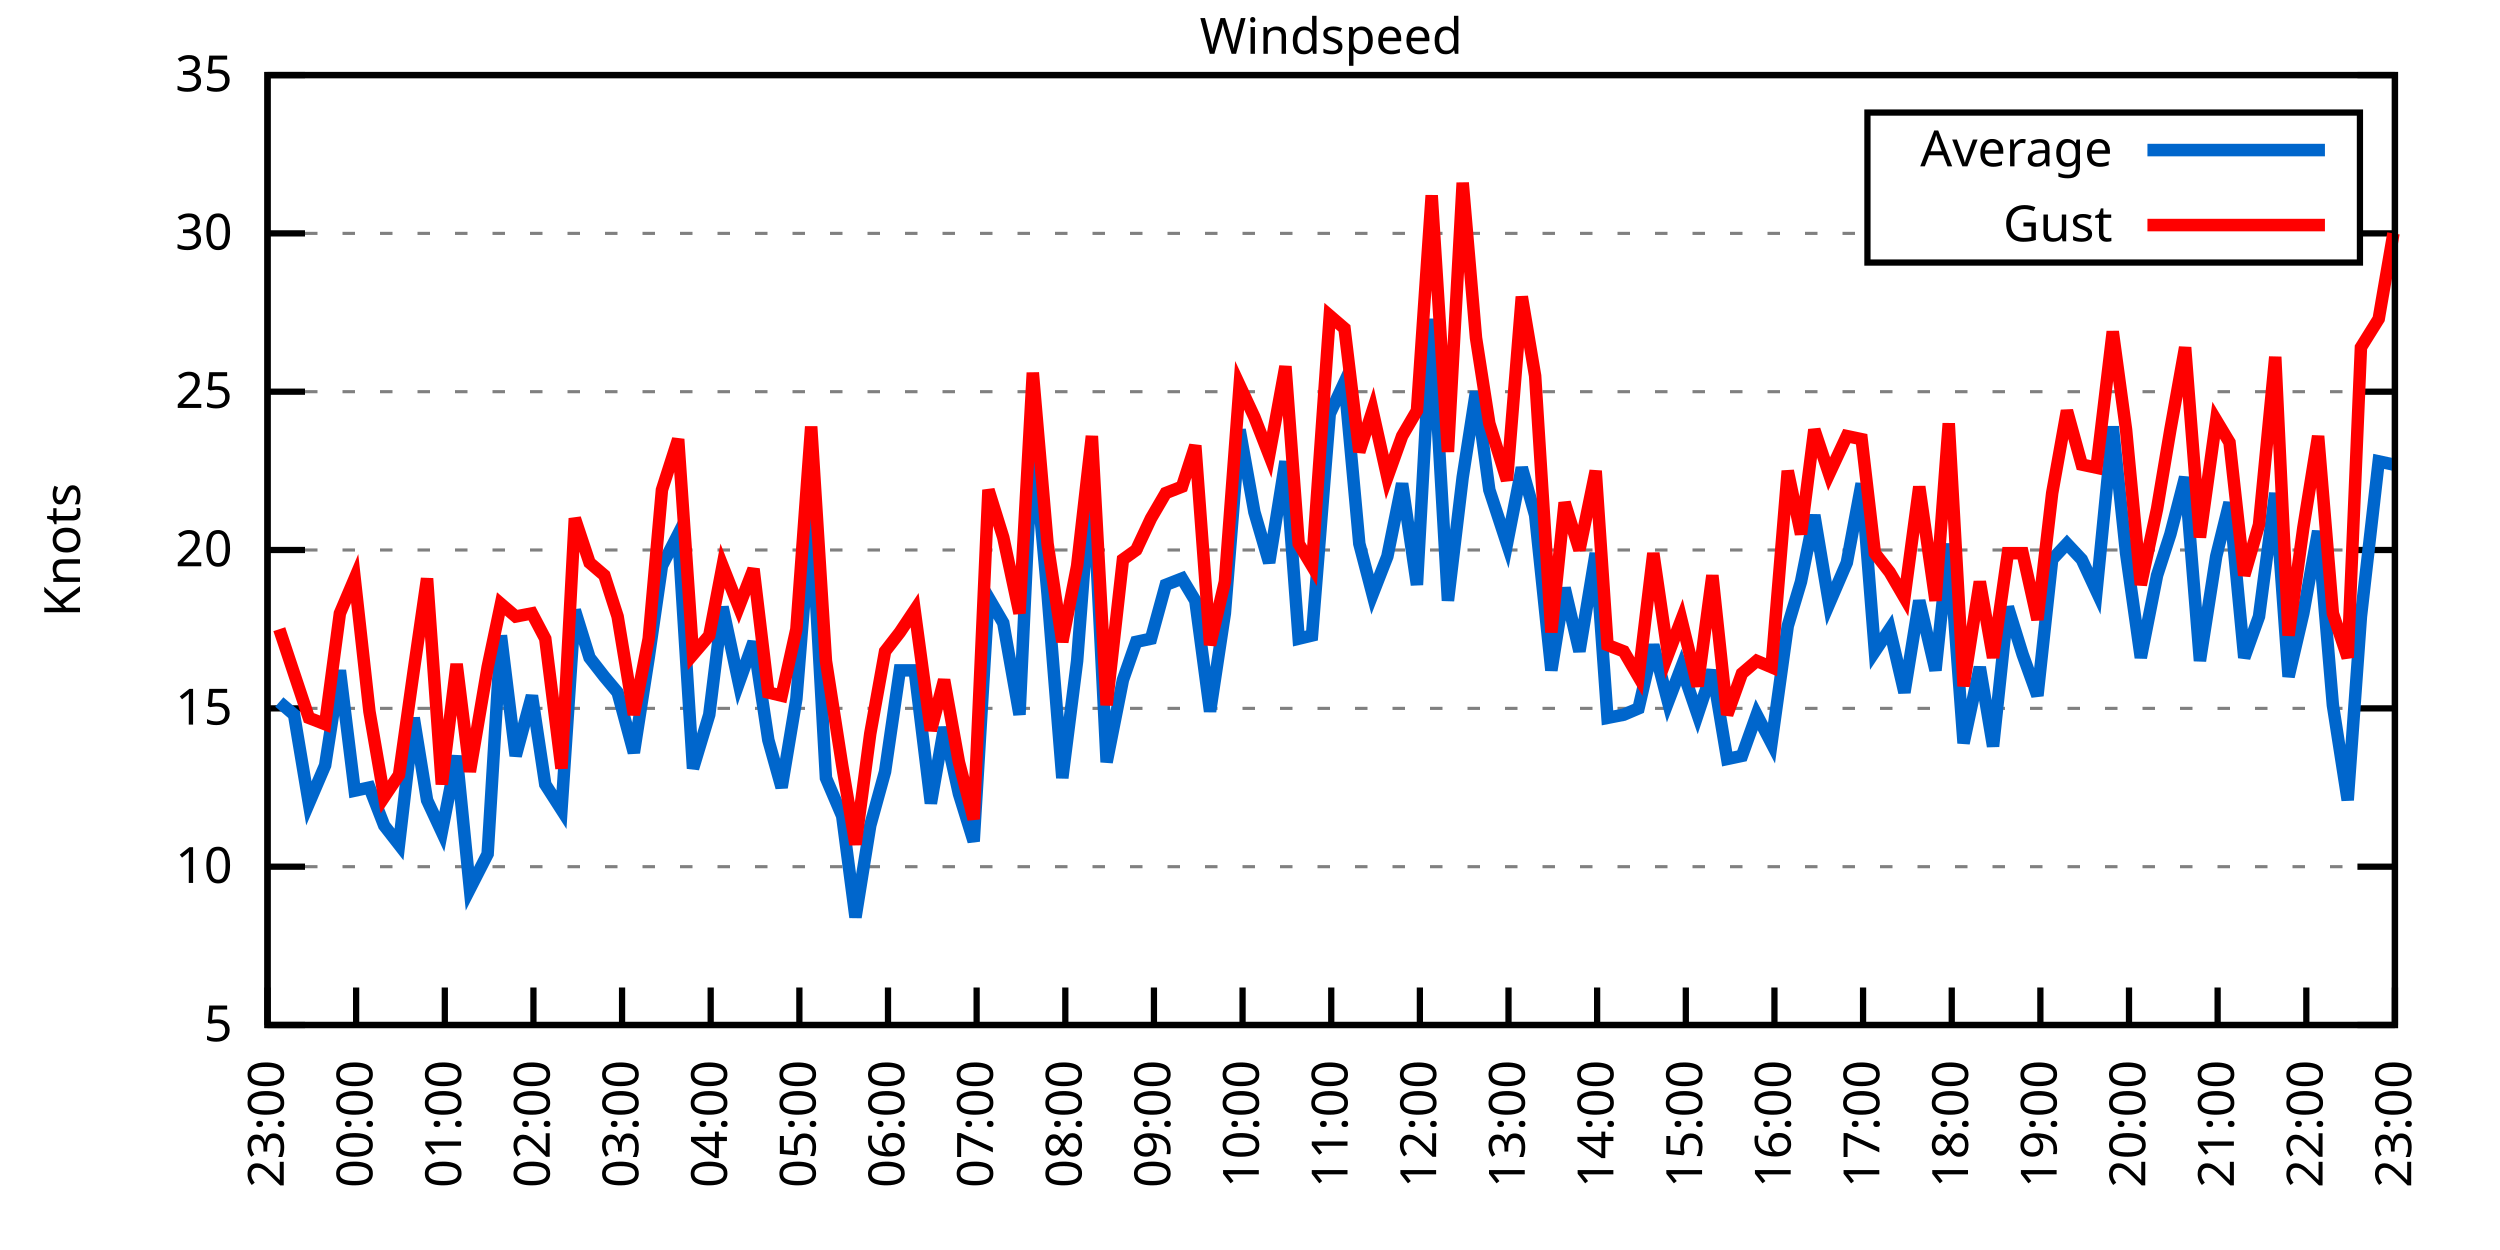
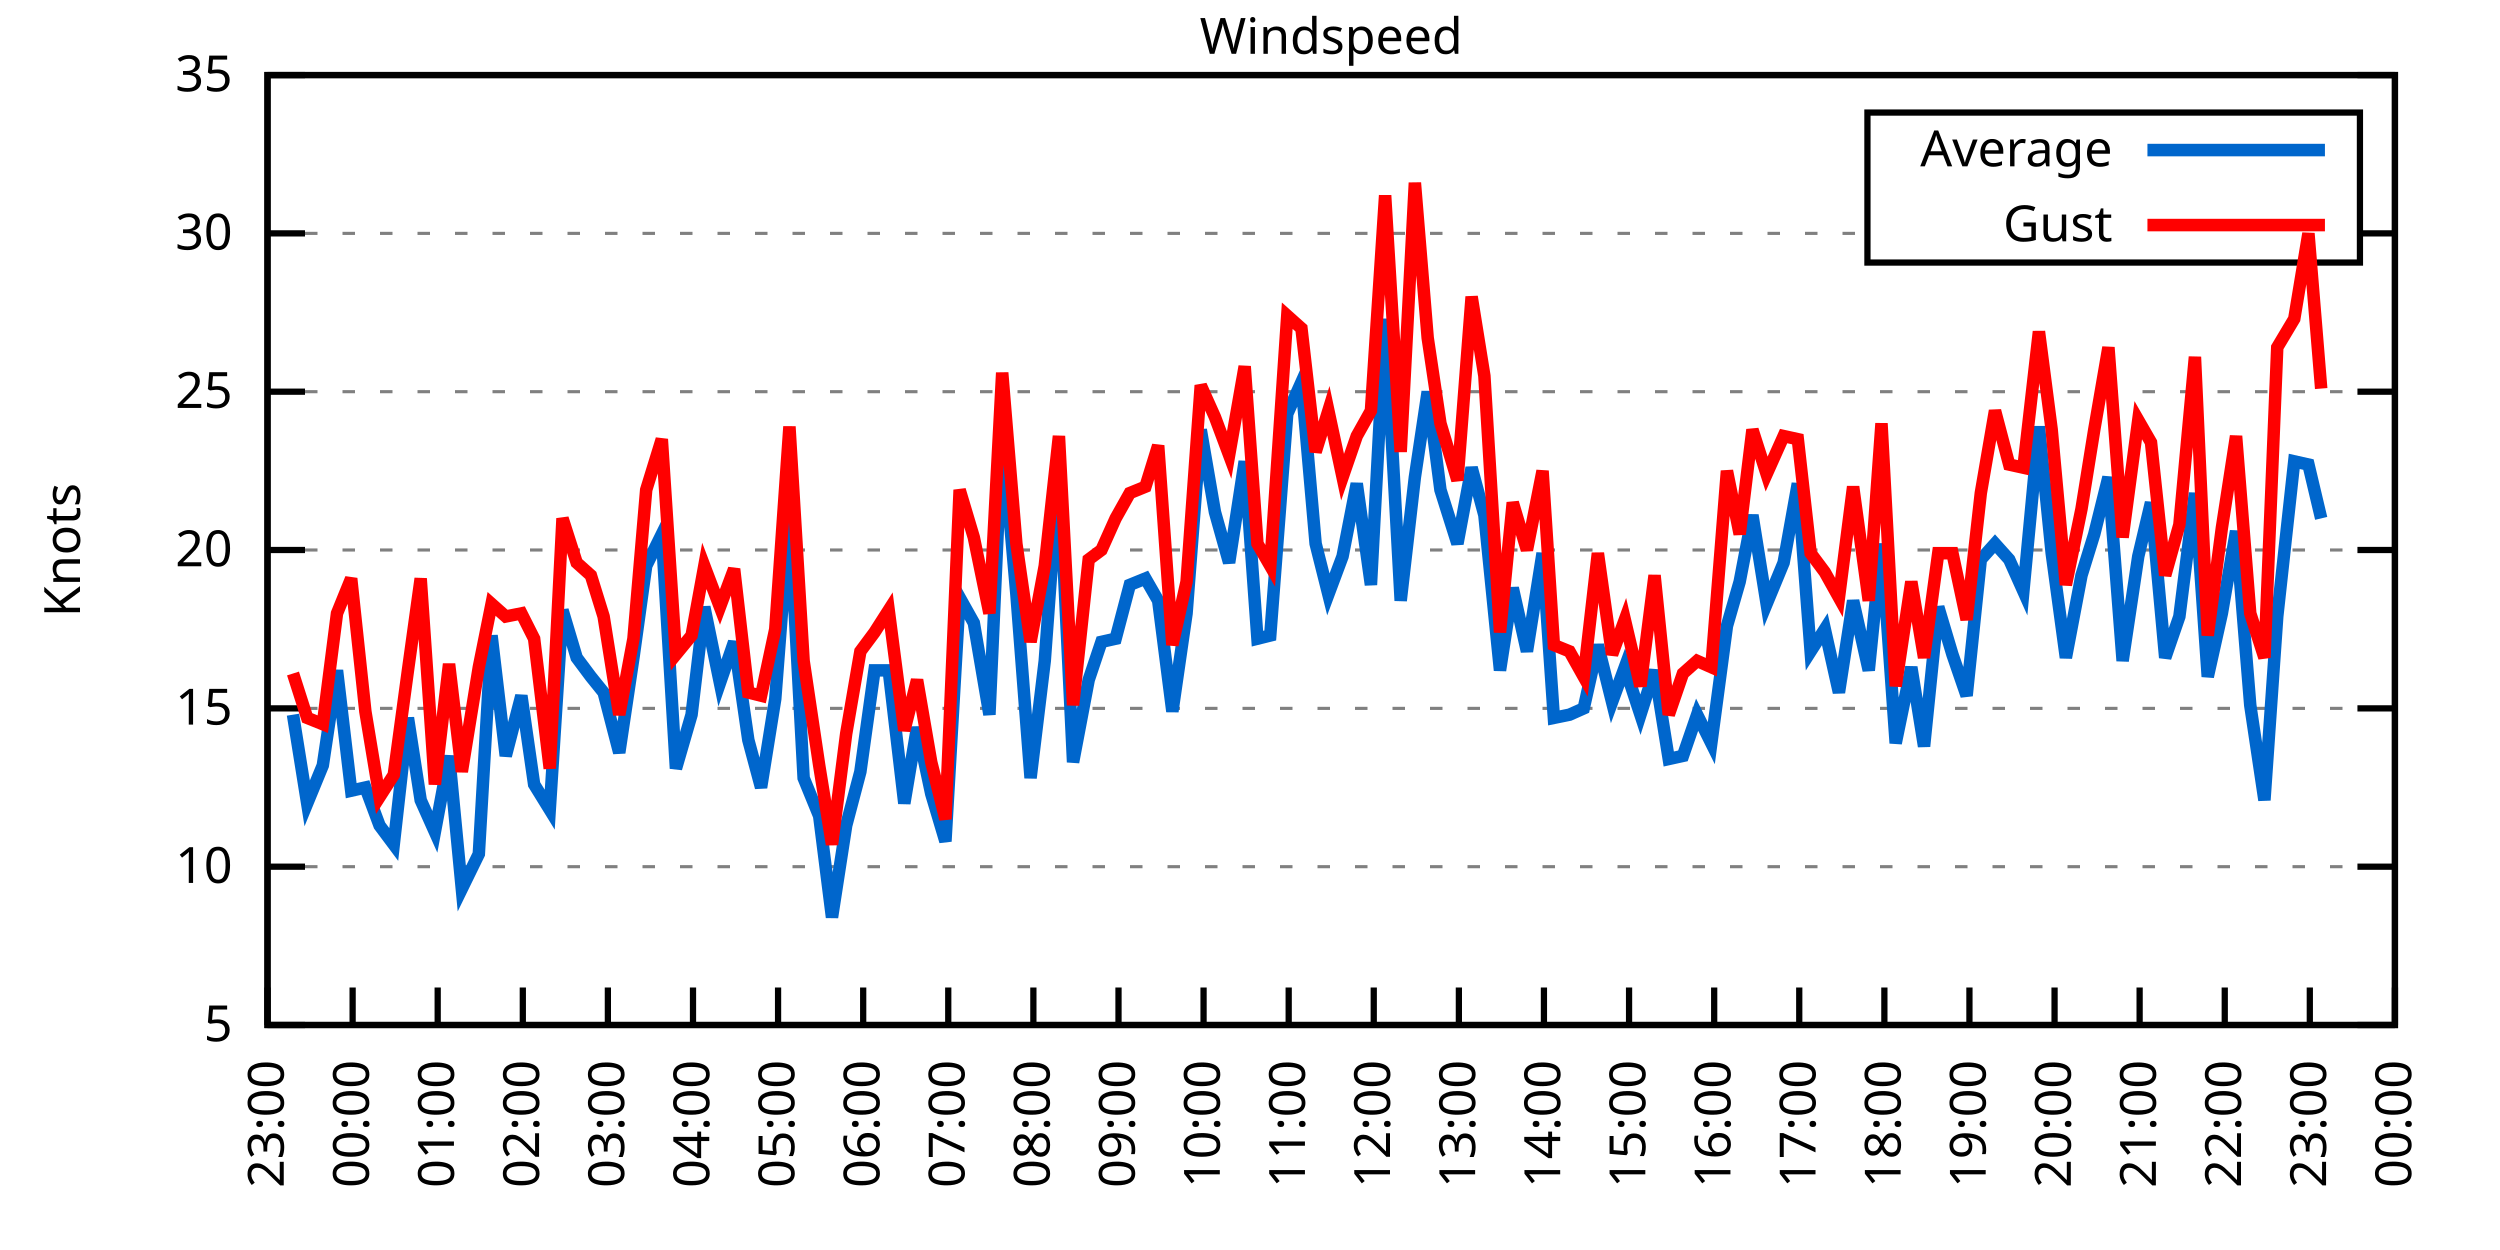
<svg xmlns="http://www.w3.org/2000/svg" xmlns:xlink="http://www.w3.org/1999/xlink" width="400" height="200" viewBox="0 0 400 200">
  <g id="gnuplot_canvas">
    <rect x="0" y="0" width="400" height="200" fill="none" />
    <defs>
      <circle id="gpDot" r="0.5" stroke-width="0.5" stroke="currentColor" />
      <path id="gpPt0" stroke-width="0.333" stroke="currentColor" d="M-1,0 h2 M0,-1 v2" />
      <path id="gpPt1" stroke-width="0.333" stroke="currentColor" d="M-1,-1 L1,1 M1,-1 L-1,1" />
      <path id="gpPt2" stroke-width="0.333" stroke="currentColor" d="M-1,0 L1,0 M0,-1 L0,1 M-1,-1 L1,1 M-1,1 L1,-1" />
      <rect id="gpPt3" stroke-width="0.333" stroke="currentColor" x="-1" y="-1" width="2" height="2" />
      <rect id="gpPt4" stroke-width="0.333" stroke="currentColor" fill="currentColor" x="-1" y="-1" width="2" height="2" />
      <circle id="gpPt5" stroke-width="0.333" stroke="currentColor" cx="0" cy="0" r="1" />
      <use xlink:href="#gpPt5" id="gpPt6" fill="currentColor" stroke="none" />
      <path id="gpPt7" stroke-width="0.333" stroke="currentColor" d="M0,-1.33 L-1.33,0.67 L1.33,0.67 z" />
      <use xlink:href="#gpPt7" id="gpPt8" fill="currentColor" stroke="none" />
      <use xlink:href="#gpPt7" id="gpPt9" stroke="currentColor" transform="rotate(180)" />
      <use xlink:href="#gpPt9" id="gpPt10" fill="currentColor" stroke="none" />
      <use xlink:href="#gpPt3" id="gpPt11" stroke="currentColor" transform="rotate(45)" />
      <use xlink:href="#gpPt11" id="gpPt12" fill="currentColor" stroke="none" />
      <path id="gpPt13" stroke-width="0.333" stroke="currentColor" d="M0,1.330 L1.265,0.411 L0.782,-1.067 L-0.782,-1.076 L-1.265,0.411 z" />
      <use xlink:href="#gpPt13" id="gpPt14" fill="currentColor" stroke="none" />
      <filter id="textbox" filterUnits="objectBoundingBox" x="0" y="0" height="1" width="1">
        <feFlood flood-color="white" flood-opacity="1" result="bgnd" />
        <feComposite in="SourceGraphic" in2="bgnd" operator="atop" />
      </filter>
      <filter id="greybox" filterUnits="objectBoundingBox" x="0" y="0" height="1" width="1">
        <feFlood flood-color="lightgrey" flood-opacity="1" result="grey" />
        <feComposite in="SourceGraphic" in2="grey" operator="atop" />
      </filter>
    </defs>
    <g fill="none" color="white" stroke="currentColor" stroke-width="1.00" stroke-linecap="butt" stroke-linejoin="miter">
</g>
    <g fill="none" color="black" stroke="currentColor" stroke-width="1.00" stroke-linecap="butt" stroke-linejoin="miter">
      <g stroke="none" shape-rendering="crispEdges">
        <polygon fill="rgb(255, 255, 255)" points="42.80,164.00 383.18,164.00 383.18,12.02 42.80,12.02 " />
      </g>
    </g>
    <g fill="none" color="black" stroke="currentColor" stroke-width="1.00" stroke-linecap="butt" stroke-linejoin="miter">
</g>
    <g fill="none" color="black" stroke="black" stroke-width="0.50" stroke-linecap="butt" stroke-linejoin="miter">
</g>
    <g fill="none" color="gray" stroke="currentColor" stroke-width="0.50" stroke-linecap="butt" stroke-linejoin="miter">
      <path stroke="gray" stroke-dasharray="2,4" class="gridline" d="M42.80,164.00 L383.19,164.00  " />
    </g>
    <g fill="none" color="gray" stroke="gray" stroke-width="1.00" stroke-linecap="butt" stroke-linejoin="miter">
</g>
    <g fill="none" color="black" stroke="currentColor" stroke-width="1.00" stroke-linecap="butt" stroke-linejoin="miter">
      <path stroke="black" d="M42.80,164.00 L48.80,164.00 M383.19,164.00 L377.19,164.00  " />
      <g transform="translate(37.20,166.60)" stroke="none" fill="black" font-family="Sans" font-size="8.00" text-anchor="end">
        <text>
          <tspan font-family="Sans"> 5</tspan>
        </text>
      </g>
    </g>
    <g fill="none" color="black" stroke="currentColor" stroke-width="1.00" stroke-linecap="butt" stroke-linejoin="miter">
</g>
    <g fill="none" color="black" stroke="black" stroke-width="0.50" stroke-linecap="butt" stroke-linejoin="miter">
</g>
    <g fill="none" color="gray" stroke="currentColor" stroke-width="0.50" stroke-linecap="butt" stroke-linejoin="miter">
      <path stroke="gray" stroke-dasharray="2,4" class="gridline" d="M42.80,138.67 L383.19,138.67  " />
    </g>
    <g fill="none" color="gray" stroke="gray" stroke-width="1.00" stroke-linecap="butt" stroke-linejoin="miter">
</g>
    <g fill="none" color="black" stroke="currentColor" stroke-width="1.00" stroke-linecap="butt" stroke-linejoin="miter">
      <path stroke="black" d="M42.80,138.67 L48.80,138.67 M383.19,138.67 L377.19,138.67  " />
      <g transform="translate(37.20,141.27)" stroke="none" fill="black" font-family="Sans" font-size="8.00" text-anchor="end">
        <text>
          <tspan font-family="Sans"> 10</tspan>
        </text>
      </g>
    </g>
    <g fill="none" color="black" stroke="currentColor" stroke-width="1.00" stroke-linecap="butt" stroke-linejoin="miter">
</g>
    <g fill="none" color="black" stroke="black" stroke-width="0.50" stroke-linecap="butt" stroke-linejoin="miter">
</g>
    <g fill="none" color="gray" stroke="currentColor" stroke-width="0.50" stroke-linecap="butt" stroke-linejoin="miter">
      <path stroke="gray" stroke-dasharray="2,4" class="gridline" d="M42.80,113.34 L383.19,113.34  " />
    </g>
    <g fill="none" color="gray" stroke="gray" stroke-width="1.00" stroke-linecap="butt" stroke-linejoin="miter">
</g>
    <g fill="none" color="black" stroke="currentColor" stroke-width="1.00" stroke-linecap="butt" stroke-linejoin="miter">
      <path stroke="black" d="M42.80,113.34 L48.80,113.34 M383.19,113.34 L377.19,113.34  " />
      <g transform="translate(37.20,115.94)" stroke="none" fill="black" font-family="Sans" font-size="8.00" text-anchor="end">
        <text>
          <tspan font-family="Sans"> 15</tspan>
        </text>
      </g>
    </g>
    <g fill="none" color="black" stroke="currentColor" stroke-width="1.00" stroke-linecap="butt" stroke-linejoin="miter">
</g>
    <g fill="none" color="black" stroke="black" stroke-width="0.50" stroke-linecap="butt" stroke-linejoin="miter">
</g>
    <g fill="none" color="gray" stroke="currentColor" stroke-width="0.50" stroke-linecap="butt" stroke-linejoin="miter">
      <path stroke="gray" stroke-dasharray="2,4" class="gridline" d="M42.80,88.00 L383.19,88.00  " />
    </g>
    <g fill="none" color="gray" stroke="gray" stroke-width="1.00" stroke-linecap="butt" stroke-linejoin="miter">
</g>
    <g fill="none" color="black" stroke="currentColor" stroke-width="1.00" stroke-linecap="butt" stroke-linejoin="miter">
      <path stroke="black" d="M42.80,88.00 L48.80,88.00 M383.19,88.00 L377.19,88.00  " />
      <g transform="translate(37.20,90.60)" stroke="none" fill="black" font-family="Sans" font-size="8.00" text-anchor="end">
        <text>
          <tspan font-family="Sans"> 20</tspan>
        </text>
      </g>
    </g>
    <g fill="none" color="black" stroke="currentColor" stroke-width="1.00" stroke-linecap="butt" stroke-linejoin="miter">
</g>
    <g fill="none" color="black" stroke="black" stroke-width="0.50" stroke-linecap="butt" stroke-linejoin="miter">
</g>
    <g fill="none" color="gray" stroke="currentColor" stroke-width="0.50" stroke-linecap="butt" stroke-linejoin="miter">
      <path stroke="gray" stroke-dasharray="2,4" class="gridline" d="M42.80,62.67 L383.19,62.67  " />
    </g>
    <g fill="none" color="gray" stroke="gray" stroke-width="1.00" stroke-linecap="butt" stroke-linejoin="miter">
</g>
    <g fill="none" color="black" stroke="currentColor" stroke-width="1.00" stroke-linecap="butt" stroke-linejoin="miter">
      <path stroke="black" d="M42.80,62.67 L48.80,62.67 M383.19,62.67 L377.19,62.67  " />
      <g transform="translate(37.20,65.27)" stroke="none" fill="black" font-family="Sans" font-size="8.00" text-anchor="end">
        <text>
          <tspan font-family="Sans"> 25</tspan>
        </text>
      </g>
    </g>
    <g fill="none" color="black" stroke="currentColor" stroke-width="1.00" stroke-linecap="butt" stroke-linejoin="miter">
</g>
    <g fill="none" color="black" stroke="black" stroke-width="0.50" stroke-linecap="butt" stroke-linejoin="miter">
</g>
    <g fill="none" color="gray" stroke="currentColor" stroke-width="0.50" stroke-linecap="butt" stroke-linejoin="miter">
      <path stroke="gray" stroke-dasharray="2,4" class="gridline" d="M42.80,37.34 L298.79,37.34 M377.59,37.34 L383.19,37.34  " />
    </g>
    <g fill="none" color="gray" stroke="gray" stroke-width="1.00" stroke-linecap="butt" stroke-linejoin="miter">
</g>
    <g fill="none" color="black" stroke="currentColor" stroke-width="1.00" stroke-linecap="butt" stroke-linejoin="miter">
      <path stroke="black" d="M42.80,37.34 L48.80,37.34 M383.19,37.34 L377.19,37.34  " />
      <g transform="translate(37.20,39.94)" stroke="none" fill="black" font-family="Sans" font-size="8.00" text-anchor="end">
        <text>
          <tspan font-family="Sans"> 30</tspan>
        </text>
      </g>
    </g>
    <g fill="none" color="black" stroke="currentColor" stroke-width="1.00" stroke-linecap="butt" stroke-linejoin="miter">
</g>
    <g fill="none" color="black" stroke="black" stroke-width="0.50" stroke-linecap="butt" stroke-linejoin="miter">
</g>
    <g fill="none" color="gray" stroke="currentColor" stroke-width="0.50" stroke-linecap="butt" stroke-linejoin="miter">
      <path stroke="gray" stroke-dasharray="2,4" class="gridline" d="M42.80,12.01 L383.19,12.01  " />
    </g>
    <g fill="none" color="gray" stroke="gray" stroke-width="1.00" stroke-linecap="butt" stroke-linejoin="miter">
</g>
    <g fill="none" color="black" stroke="currentColor" stroke-width="1.00" stroke-linecap="butt" stroke-linejoin="miter">
      <path stroke="black" d="M42.80,12.01 L48.80,12.01 M383.19,12.01 L377.19,12.01  " />
      <g transform="translate(37.20,14.61)" stroke="none" fill="black" font-family="Sans" font-size="8.00" text-anchor="end">
        <text>
          <tspan font-family="Sans"> 35</tspan>
        </text>
      </g>
    </g>
    <g fill="none" color="black" stroke="currentColor" stroke-width="1.00" stroke-linecap="butt" stroke-linejoin="miter">
      <path stroke="black" d="M42.80,164.00 L42.80,158.00  " />
      <g transform="translate(45.40,169.60) rotate(270.00)" stroke="none" fill="black" font-family="Sans" font-size="8.00" text-anchor="end">
        <text>
          <tspan font-family="Sans">23:00</tspan>
        </text>
      </g>
    </g>
    <g fill="none" color="black" stroke="currentColor" stroke-width="1.00" stroke-linecap="butt" stroke-linejoin="miter">
-       <path stroke="black" d="M56.98,164.00 L56.98,158.00  " />
-       <g transform="translate(59.58,169.60) rotate(270.00)" stroke="none" fill="black" font-family="Sans" font-size="8.00" text-anchor="end">
+       <path stroke="black" d="M56.42,164.00 L56.42,158.00  " />
+       <g transform="translate(59.02,169.60) rotate(270.00)" stroke="none" fill="black" font-family="Sans" font-size="8.00" text-anchor="end">
        <text>
          <tspan font-family="Sans">00:00</tspan>
        </text>
      </g>
    </g>
    <g fill="none" color="black" stroke="currentColor" stroke-width="1.00" stroke-linecap="butt" stroke-linejoin="miter">
-       <path stroke="black" d="M71.17,164.00 L71.17,158.00  " />
-       <g transform="translate(73.77,169.60) rotate(270.00)" stroke="none" fill="black" font-family="Sans" font-size="8.00" text-anchor="end">
+       <path stroke="black" d="M70.03,164.00 L70.03,158.00  " />
+       <g transform="translate(72.63,169.60) rotate(270.00)" stroke="none" fill="black" font-family="Sans" font-size="8.00" text-anchor="end">
        <text>
          <tspan font-family="Sans">01:00</tspan>
        </text>
      </g>
    </g>
    <g fill="none" color="black" stroke="currentColor" stroke-width="1.00" stroke-linecap="butt" stroke-linejoin="miter">
-       <path stroke="black" d="M85.35,164.00 L85.35,158.00  " />
-       <g transform="translate(87.95,169.60) rotate(270.00)" stroke="none" fill="black" font-family="Sans" font-size="8.00" text-anchor="end">
+       <path stroke="black" d="M83.65,164.00 L83.65,158.00  " />
+       <g transform="translate(86.25,169.60) rotate(270.00)" stroke="none" fill="black" font-family="Sans" font-size="8.00" text-anchor="end">
        <text>
          <tspan font-family="Sans">02:00</tspan>
        </text>
      </g>
    </g>
    <g fill="none" color="black" stroke="currentColor" stroke-width="1.00" stroke-linecap="butt" stroke-linejoin="miter">
-       <path stroke="black" d="M99.53,164.00 L99.53,158.00  " />
-       <g transform="translate(102.13,169.60) rotate(270.00)" stroke="none" fill="black" font-family="Sans" font-size="8.00" text-anchor="end">
+       <path stroke="black" d="M97.26,164.00 L97.26,158.00  " />
+       <g transform="translate(99.86,169.60) rotate(270.00)" stroke="none" fill="black" font-family="Sans" font-size="8.00" text-anchor="end">
        <text>
          <tspan font-family="Sans">03:00</tspan>
        </text>
      </g>
    </g>
    <g fill="none" color="black" stroke="currentColor" stroke-width="1.00" stroke-linecap="butt" stroke-linejoin="miter">
-       <path stroke="black" d="M113.71,164.00 L113.71,158.00  " />
-       <g transform="translate(116.31,169.60) rotate(270.00)" stroke="none" fill="black" font-family="Sans" font-size="8.00" text-anchor="end">
+       <path stroke="black" d="M110.88,164.00 L110.88,158.00  " />
+       <g transform="translate(113.48,169.60) rotate(270.00)" stroke="none" fill="black" font-family="Sans" font-size="8.00" text-anchor="end">
        <text>
          <tspan font-family="Sans">04:00</tspan>
        </text>
      </g>
    </g>
    <g fill="none" color="black" stroke="currentColor" stroke-width="1.00" stroke-linecap="butt" stroke-linejoin="miter">
-       <path stroke="black" d="M127.90,164.00 L127.90,158.00  " />
-       <g transform="translate(130.50,169.60) rotate(270.00)" stroke="none" fill="black" font-family="Sans" font-size="8.00" text-anchor="end">
+       <path stroke="black" d="M124.49,164.00 L124.49,158.00  " />
+       <g transform="translate(127.09,169.60) rotate(270.00)" stroke="none" fill="black" font-family="Sans" font-size="8.00" text-anchor="end">
        <text>
          <tspan font-family="Sans">05:00</tspan>
        </text>
      </g>
    </g>
    <g fill="none" color="black" stroke="currentColor" stroke-width="1.00" stroke-linecap="butt" stroke-linejoin="miter">
-       <path stroke="black" d="M142.08,164.00 L142.08,158.00  " />
-       <g transform="translate(144.68,169.60) rotate(270.00)" stroke="none" fill="black" font-family="Sans" font-size="8.00" text-anchor="end">
+       <path stroke="black" d="M138.11,164.00 L138.11,158.00  " />
+       <g transform="translate(140.71,169.60) rotate(270.00)" stroke="none" fill="black" font-family="Sans" font-size="8.00" text-anchor="end">
        <text>
          <tspan font-family="Sans">06:00</tspan>
        </text>
      </g>
    </g>
    <g fill="none" color="black" stroke="currentColor" stroke-width="1.00" stroke-linecap="butt" stroke-linejoin="miter">
-       <path stroke="black" d="M156.26,164.00 L156.26,158.00  " />
-       <g transform="translate(158.86,169.60) rotate(270.00)" stroke="none" fill="black" font-family="Sans" font-size="8.00" text-anchor="end">
+       <path stroke="black" d="M151.72,164.00 L151.72,158.00  " />
+       <g transform="translate(154.32,169.60) rotate(270.00)" stroke="none" fill="black" font-family="Sans" font-size="8.00" text-anchor="end">
        <text>
          <tspan font-family="Sans">07:00</tspan>
        </text>
      </g>
    </g>
    <g fill="none" color="black" stroke="currentColor" stroke-width="1.00" stroke-linecap="butt" stroke-linejoin="miter">
-       <path stroke="black" d="M170.45,164.00 L170.45,158.00  " />
-       <g transform="translate(173.05,169.60) rotate(270.00)" stroke="none" fill="black" font-family="Sans" font-size="8.00" text-anchor="end">
+       <path stroke="black" d="M165.34,164.00 L165.34,158.00  " />
+       <g transform="translate(167.94,169.60) rotate(270.00)" stroke="none" fill="black" font-family="Sans" font-size="8.00" text-anchor="end">
        <text>
          <tspan font-family="Sans">08:00</tspan>
        </text>
      </g>
    </g>
    <g fill="none" color="black" stroke="currentColor" stroke-width="1.00" stroke-linecap="butt" stroke-linejoin="miter">
-       <path stroke="black" d="M184.63,164.00 L184.63,158.00  " />
-       <g transform="translate(187.23,169.60) rotate(270.00)" stroke="none" fill="black" font-family="Sans" font-size="8.00" text-anchor="end">
+       <path stroke="black" d="M178.96,164.00 L178.96,158.00  " />
+       <g transform="translate(181.56,169.60) rotate(270.00)" stroke="none" fill="black" font-family="Sans" font-size="8.00" text-anchor="end">
        <text>
          <tspan font-family="Sans">09:00</tspan>
        </text>
      </g>
    </g>
    <g fill="none" color="black" stroke="currentColor" stroke-width="1.00" stroke-linecap="butt" stroke-linejoin="miter">
-       <path stroke="black" d="M198.81,164.00 L198.81,158.00  " />
-       <g transform="translate(201.41,169.60) rotate(270.00)" stroke="none" fill="black" font-family="Sans" font-size="8.00" text-anchor="end">
+       <path stroke="black" d="M192.57,164.00 L192.57,158.00  " />
+       <g transform="translate(195.17,169.60) rotate(270.00)" stroke="none" fill="black" font-family="Sans" font-size="8.00" text-anchor="end">
        <text>
          <tspan font-family="Sans">10:00</tspan>
        </text>
      </g>
    </g>
    <g fill="none" color="black" stroke="currentColor" stroke-width="1.00" stroke-linecap="butt" stroke-linejoin="miter">
-       <path stroke="black" d="M213.00,164.00 L213.00,158.00  " />
-       <g transform="translate(215.60,169.60) rotate(270.00)" stroke="none" fill="black" font-family="Sans" font-size="8.00" text-anchor="end">
+       <path stroke="black" d="M206.19,164.00 L206.19,158.00  " />
+       <g transform="translate(208.79,169.60) rotate(270.00)" stroke="none" fill="black" font-family="Sans" font-size="8.00" text-anchor="end">
        <text>
          <tspan font-family="Sans">11:00</tspan>
        </text>
      </g>
    </g>
    <g fill="none" color="black" stroke="currentColor" stroke-width="1.00" stroke-linecap="butt" stroke-linejoin="miter">
-       <path stroke="black" d="M227.18,164.00 L227.18,158.00  " />
-       <g transform="translate(229.78,169.60) rotate(270.00)" stroke="none" fill="black" font-family="Sans" font-size="8.00" text-anchor="end">
+       <path stroke="black" d="M219.80,164.00 L219.80,158.00  " />
+       <g transform="translate(222.40,169.60) rotate(270.00)" stroke="none" fill="black" font-family="Sans" font-size="8.00" text-anchor="end">
        <text>
          <tspan font-family="Sans">12:00</tspan>
        </text>
      </g>
    </g>
    <g fill="none" color="black" stroke="currentColor" stroke-width="1.00" stroke-linecap="butt" stroke-linejoin="miter">
-       <path stroke="black" d="M241.36,164.00 L241.36,158.00  " />
-       <g transform="translate(243.96,169.60) rotate(270.00)" stroke="none" fill="black" font-family="Sans" font-size="8.00" text-anchor="end">
+       <path stroke="black" d="M233.42,164.00 L233.42,158.00  " />
+       <g transform="translate(236.02,169.60) rotate(270.00)" stroke="none" fill="black" font-family="Sans" font-size="8.00" text-anchor="end">
        <text>
          <tspan font-family="Sans">13:00</tspan>
        </text>
      </g>
    </g>
    <g fill="none" color="black" stroke="currentColor" stroke-width="1.00" stroke-linecap="butt" stroke-linejoin="miter">
-       <path stroke="black" d="M255.54,164.00 L255.54,158.00  " />
-       <g transform="translate(258.14,169.60) rotate(270.00)" stroke="none" fill="black" font-family="Sans" font-size="8.00" text-anchor="end">
+       <path stroke="black" d="M247.03,164.00 L247.03,158.00  " />
+       <g transform="translate(249.63,169.60) rotate(270.00)" stroke="none" fill="black" font-family="Sans" font-size="8.00" text-anchor="end">
        <text>
          <tspan font-family="Sans">14:00</tspan>
        </text>
      </g>
    </g>
    <g fill="none" color="black" stroke="currentColor" stroke-width="1.00" stroke-linecap="butt" stroke-linejoin="miter">
-       <path stroke="black" d="M269.73,164.00 L269.73,158.00  " />
-       <g transform="translate(272.33,169.60) rotate(270.00)" stroke="none" fill="black" font-family="Sans" font-size="8.00" text-anchor="end">
+       <path stroke="black" d="M260.65,164.00 L260.65,158.00  " />
+       <g transform="translate(263.25,169.60) rotate(270.00)" stroke="none" fill="black" font-family="Sans" font-size="8.00" text-anchor="end">
        <text>
          <tspan font-family="Sans">15:00</tspan>
        </text>
      </g>
    </g>
    <g fill="none" color="black" stroke="currentColor" stroke-width="1.00" stroke-linecap="butt" stroke-linejoin="miter">
-       <path stroke="black" d="M283.91,164.00 L283.91,158.00  " />
-       <g transform="translate(286.51,169.60) rotate(270.00)" stroke="none" fill="black" font-family="Sans" font-size="8.00" text-anchor="end">
+       <path stroke="black" d="M274.27,164.00 L274.27,158.00  " />
+       <g transform="translate(276.87,169.60) rotate(270.00)" stroke="none" fill="black" font-family="Sans" font-size="8.00" text-anchor="end">
        <text>
          <tspan font-family="Sans">16:00</tspan>
        </text>
      </g>
    </g>
    <g fill="none" color="black" stroke="currentColor" stroke-width="1.00" stroke-linecap="butt" stroke-linejoin="miter">
-       <path stroke="black" d="M298.09,164.00 L298.09,158.00  " />
-       <g transform="translate(300.69,169.60) rotate(270.00)" stroke="none" fill="black" font-family="Sans" font-size="8.00" text-anchor="end">
+       <path stroke="black" d="M287.88,164.00 L287.88,158.00  " />
+       <g transform="translate(290.48,169.60) rotate(270.00)" stroke="none" fill="black" font-family="Sans" font-size="8.00" text-anchor="end">
        <text>
          <tspan font-family="Sans">17:00</tspan>
        </text>
      </g>
    </g>
    <g fill="none" color="black" stroke="currentColor" stroke-width="1.00" stroke-linecap="butt" stroke-linejoin="miter">
-       <path stroke="black" d="M312.28,164.00 L312.28,158.00  " />
-       <g transform="translate(314.88,169.60) rotate(270.00)" stroke="none" fill="black" font-family="Sans" font-size="8.00" text-anchor="end">
+       <path stroke="black" d="M301.50,164.00 L301.50,158.00  " />
+       <g transform="translate(304.10,169.60) rotate(270.00)" stroke="none" fill="black" font-family="Sans" font-size="8.00" text-anchor="end">
        <text>
          <tspan font-family="Sans">18:00</tspan>
        </text>
      </g>
    </g>
    <g fill="none" color="black" stroke="currentColor" stroke-width="1.00" stroke-linecap="butt" stroke-linejoin="miter">
-       <path stroke="black" d="M326.46,164.00 L326.46,158.00  " />
-       <g transform="translate(329.06,169.60) rotate(270.00)" stroke="none" fill="black" font-family="Sans" font-size="8.00" text-anchor="end">
+       <path stroke="black" d="M315.11,164.00 L315.11,158.00  " />
+       <g transform="translate(317.71,169.60) rotate(270.00)" stroke="none" fill="black" font-family="Sans" font-size="8.00" text-anchor="end">
        <text>
          <tspan font-family="Sans">19:00</tspan>
        </text>
      </g>
    </g>
    <g fill="none" color="black" stroke="currentColor" stroke-width="1.00" stroke-linecap="butt" stroke-linejoin="miter">
-       <path stroke="black" d="M340.64,164.00 L340.64,158.00  " />
-       <g transform="translate(343.24,169.60) rotate(270.00)" stroke="none" fill="black" font-family="Sans" font-size="8.00" text-anchor="end">
+       <path stroke="black" d="M328.73,164.00 L328.73,158.00  " />
+       <g transform="translate(331.33,169.60) rotate(270.00)" stroke="none" fill="black" font-family="Sans" font-size="8.00" text-anchor="end">
        <text>
          <tspan font-family="Sans">20:00</tspan>
        </text>
      </g>
    </g>
    <g fill="none" color="black" stroke="currentColor" stroke-width="1.00" stroke-linecap="butt" stroke-linejoin="miter">
-       <path stroke="black" d="M354.82,164.00 L354.82,158.00  " />
-       <g transform="translate(357.42,169.60) rotate(270.00)" stroke="none" fill="black" font-family="Sans" font-size="8.00" text-anchor="end">
+       <path stroke="black" d="M342.34,164.00 L342.34,158.00  " />
+       <g transform="translate(344.94,169.60) rotate(270.00)" stroke="none" fill="black" font-family="Sans" font-size="8.00" text-anchor="end">
        <text>
          <tspan font-family="Sans">21:00</tspan>
        </text>
      </g>
    </g>
    <g fill="none" color="black" stroke="currentColor" stroke-width="1.00" stroke-linecap="butt" stroke-linejoin="miter">
-       <path stroke="black" d="M369.01,164.00 L369.01,158.00  " />
-       <g transform="translate(371.61,169.60) rotate(270.00)" stroke="none" fill="black" font-family="Sans" font-size="8.00" text-anchor="end">
+       <path stroke="black" d="M355.96,164.00 L355.96,158.00  " />
+       <g transform="translate(358.56,169.60) rotate(270.00)" stroke="none" fill="black" font-family="Sans" font-size="8.00" text-anchor="end">
        <text>
          <tspan font-family="Sans">22:00</tspan>
+         </text>
+       </g>
+     </g>
+     <g fill="none" color="black" stroke="currentColor" stroke-width="1.00" stroke-linecap="butt" stroke-linejoin="miter">
+       <path stroke="black" d="M369.57,164.00 L369.57,158.00  " />
+       <g transform="translate(372.17,169.60) rotate(270.00)" stroke="none" fill="black" font-family="Sans" font-size="8.00" text-anchor="end">
+         <text>
+           <tspan font-family="Sans">23:00</tspan>
        </text>
      </g>
    </g>
    <g fill="none" color="black" stroke="currentColor" stroke-width="1.00" stroke-linecap="butt" stroke-linejoin="miter">
      <path stroke="black" d="M383.19,164.00 L383.19,158.00  " />
      <g transform="translate(385.79,169.60) rotate(270.00)" stroke="none" fill="black" font-family="Sans" font-size="8.00" text-anchor="end">
        <text>
-           <tspan font-family="Sans">23:00</tspan>
+           <tspan font-family="Sans">00:00</tspan>
        </text>
      </g>
    </g>
    <g fill="none" color="black" stroke="currentColor" stroke-width="1.00" stroke-linecap="butt" stroke-linejoin="miter">
</g>
    <g fill="none" color="black" stroke="currentColor" stroke-width="1.00" stroke-linecap="butt" stroke-linejoin="miter">
      <path stroke="black" d="M42.80,12.01 L42.80,164.00 L383.19,164.00 L383.19,12.01 L42.80,12.01 Z  " />
    </g>
    <g fill="none" color="black" stroke="currentColor" stroke-width="1.00" stroke-linecap="butt" stroke-linejoin="miter">
</g>
    <g fill="none" color="black" stroke="currentColor" stroke-width="1.00" stroke-linecap="butt" stroke-linejoin="miter">
      <path stroke="black" d="M298.79,42.01 L298.79,18.01 L377.59,18.01 L377.59,42.01 L298.79,42.01 Z  " />
    </g>
    <g id="Windspeed_plot_1">
      <g fill="none" color="white" stroke="black" stroke-width="2.00" stroke-linecap="butt" stroke-linejoin="miter">
</g>
      <g fill="none" color="black" stroke="currentColor" stroke-width="2.00" stroke-linecap="butt" stroke-linejoin="miter">
        <g transform="translate(337.99,26.61)" stroke="none" fill="black" font-family="Sans" font-size="8.00" text-anchor="end">
          <text>
            <tspan font-family="Sans">Average</tspan>
          </text>
        </g>
      </g>
      <g fill="none" color="black" stroke="currentColor" stroke-width="2.00" stroke-linecap="butt" stroke-linejoin="miter">
-         <path stroke="rgb(  0, 102, 204)" d="M343.59,24.01 L371.99,24.01 M44.69,112.32 L47.05,114.35 L49.42,128.54 L52.02,122.46 L54.38,107.26 L56.75,126.51   L59.11,126.00 L61.47,132.08 L63.84,135.12 L66.20,114.86 L68.33,128.03 L70.69,133.10 L73.06,120.94 L75.18,142.21   L78.02,136.64 L80.15,101.68 L82.51,120.94 L85.11,111.31 L87.24,125.50 L89.84,129.55 L91.97,97.63 L94.33,105.23   L96.70,108.27 L98.82,110.80 L101.42,120.43 L103.79,105.23 L105.91,90.54 L108.51,85.47 L110.88,122.96 L113.48,114.35   L115.61,97.12 L118.21,109.28 L120.57,102.70 L122.93,118.40 L125.06,126.00 L127.42,111.82 L129.79,82.43 L132.15,124.48   L134.75,130.56 L136.88,146.77 L139.24,132.08 L141.61,123.47 L143.97,107.26 L146.34,107.26 L148.94,128.54 L151.06,116.38   L153.43,127.02 L155.79,134.62 L158.15,95.60 L160.52,99.66 L163.12,114.35 L165.25,69.26 L167.61,95.10 L169.97,124.48   L172.34,105.74 L174.70,74.83 L177.06,121.95 L179.67,108.78 L181.79,102.70 L184.16,102.19 L186.52,93.58 L189.12,92.56   L191.25,96.11 L193.61,113.84 L195.98,98.14 L198.34,68.75 L200.70,81.93 L203.07,90.03 L205.67,73.82 L207.79,102.19   L209.92,101.68 L212.76,66.22 L215.12,61.15 L217.49,86.99 L219.61,95.10 L221.98,89.02 L224.34,77.37 L226.71,93.58   L229.07,51.02 L231.67,96.11 L234.03,76.35 L236.16,62.67 L238.29,78.38 L241.12,86.99 L243.49,74.83 L245.62,82.43   L248.22,107.26 L250.34,94.08 L252.71,104.22 L255.31,88.51 L257.20,114.86 L259.80,114.35 L262.16,113.34 L264.53,103.20   L266.89,112.32 L269.02,106.75 L271.62,114.35 L273.98,107.26 L276.35,121.44 L278.71,120.94 L281.07,114.35 L283.44,118.91   L286.04,100.16 L288.16,93.07 L290.29,82.43 L292.66,96.62 L295.49,90.03 L297.86,77.37 L299.98,104.22 L302.35,100.67   L304.71,110.80 L307.08,96.11 L309.68,107.26 L311.80,86.99 L314.17,118.91 L316.77,106.75 L318.89,119.42 L321.26,97.12   L323.62,104.72 L325.99,111.31 L328.35,89.52 L330.71,86.99 L333.08,89.52 L335.44,94.59 L338.04,68.25 L340.17,88.51   L342.53,105.23 L345.13,92.06 L347.26,85.47 L349.62,76.35 L351.99,105.74 L354.59,89.02 L356.72,80.41 L359.08,105.23   L361.44,98.64 L364.04,78.89 L366.17,108.27 L368.53,98.14 L370.90,84.97 L373.26,112.83 L375.63,128.03 L377.75,98.64   L380.59,73.82 L382.95,74.33  " />
+         <path stroke="rgb(  0, 102, 204)" d="M343.59,24.01 L371.99,24.01 M46.88,114.35 L49.15,128.54 L51.65,122.46 L53.92,107.26 L56.19,126.51 L58.46,126.00   L60.73,132.08 L63.00,135.12 L65.27,114.86 L67.31,128.03 L69.58,133.10 L71.85,120.94 L73.89,142.21 L76.61,136.64   L78.65,101.68 L80.92,120.94 L83.42,111.31 L85.46,125.50 L87.96,129.55 L90.00,97.63 L92.27,105.23 L94.54,108.27   L96.58,110.80 L99.08,120.43 L101.35,105.23 L103.39,90.54 L105.89,85.47 L108.15,122.96 L110.65,114.35 L112.69,97.12   L115.19,109.28 L117.46,102.70 L119.73,118.40 L121.77,126.00 L124.04,111.82 L126.31,82.43 L128.58,124.48 L131.07,130.56   L133.12,146.77 L135.39,132.08 L137.66,123.47 L139.92,107.26 L142.19,107.26 L144.69,128.54 L146.73,116.38 L149.00,127.02   L151.27,134.62 L153.54,95.60 L155.81,99.66 L158.31,114.35 L160.35,69.26 L162.62,95.10 L164.89,124.48 L167.16,105.74   L169.43,74.83 L171.69,121.95 L174.19,108.78 L176.23,102.70 L178.50,102.19 L180.77,93.58 L183.27,92.56 L185.31,96.11   L187.58,113.84 L189.85,98.14 L192.12,68.75 L194.39,81.93 L196.66,90.03 L199.15,73.82 L201.19,102.19 L203.24,101.68   L205.96,66.22 L208.23,61.15 L210.50,86.99 L212.54,95.10 L214.81,89.02 L217.08,77.37 L219.35,93.58 L221.62,51.02   L224.11,96.11 L226.38,76.35 L228.43,62.67 L230.47,78.38 L233.19,86.99 L235.46,74.83 L237.50,82.43 L240.00,107.26   L242.04,94.08 L244.31,104.22 L246.81,88.51 L248.62,114.86 L251.12,114.35 L253.39,113.34 L255.66,103.20 L257.93,112.32   L259.97,106.75 L262.47,114.35 L264.73,107.26 L267.00,121.44 L269.27,120.94 L271.54,114.35 L273.81,118.91 L276.31,100.16   L278.35,93.07 L280.39,82.43 L282.66,96.62 L285.38,90.03 L287.65,77.37 L289.70,104.22 L291.97,100.67 L294.23,110.80   L296.50,96.11 L299.00,107.26 L301.04,86.99 L303.31,118.91 L305.81,106.75 L307.85,119.42 L310.12,97.12 L312.39,104.72   L314.66,111.31 L316.93,89.52 L319.20,86.99 L321.47,89.52 L323.74,94.59 L326.23,68.25 L328.27,88.51 L330.54,105.23   L333.04,92.06 L335.08,85.47 L337.35,76.35 L339.62,105.74 L342.12,89.02 L344.16,80.41 L346.43,105.23 L348.70,98.64   L351.19,78.89 L353.24,108.27 L355.50,98.14 L357.77,84.97 L360.04,112.83 L362.31,128.03 L364.36,98.64 L367.08,73.82   L369.35,74.33 L371.39,82.94  " />
      </g>
    </g>
    <g id="Windspeed_plot_2">
      <g fill="none" color="black" stroke="currentColor" stroke-width="2.00" stroke-linecap="butt" stroke-linejoin="miter">
        <g transform="translate(337.99,38.61)" stroke="none" fill="black" font-family="Sans" font-size="8.00" text-anchor="end">
          <text>
            <tspan font-family="Sans">Gust</tspan>
          </text>
        </g>
      </g>
      <g fill="none" color="black" stroke="currentColor" stroke-width="2.00" stroke-linecap="butt" stroke-linejoin="miter">
-         <path stroke="rgb(255,   0,   0)" d="M343.59,36.01 L371.99,36.01 M44.69,100.67 L47.05,107.76 L49.42,114.86 L52.02,115.87 L54.38,98.14 L56.75,92.56   L59.11,113.84 L61.47,127.52 L63.84,123.98 L66.20,107.26 L68.33,92.56 L70.69,125.50 L73.06,106.24 L75.18,123.47   L78.02,106.75 L80.15,96.62 L82.51,98.64 L85.11,98.14 L87.24,102.19 L89.84,122.96 L91.97,82.94 L94.33,90.03   L96.70,92.06 L98.82,98.64 L101.42,114.35 L103.79,102.19 L105.91,78.38 L108.51,70.27 L110.88,104.72 L113.48,101.68   L115.61,90.54 L118.21,97.12 L120.57,91.04 L122.93,110.80 L125.06,111.31 L127.42,100.67 L129.79,68.25 L132.15,105.74   L134.75,122.46 L136.88,135.12 L139.24,117.39 L141.61,104.22 L143.97,101.18 L146.34,97.63 L148.94,116.88 L151.06,108.78   L153.43,121.95 L155.79,131.07 L158.15,78.38 L160.52,85.98 L163.12,98.14 L165.25,59.63 L167.61,86.99 L169.97,102.70   L172.34,90.54 L174.70,69.77 L177.06,112.83 L179.67,89.52 L181.79,88.00 L184.16,82.94 L186.52,78.89 L189.12,77.87   L191.25,71.29 L193.61,103.20 L195.98,93.07 L198.34,61.66 L200.70,66.73 L203.07,72.81 L205.67,58.62 L207.79,86.99   L209.92,90.54 L212.76,50.51 L215.12,52.54 L217.49,72.30 L219.61,65.71 L221.98,76.35 L224.34,69.77 L226.71,65.71   L229.07,31.26 L231.67,72.30 L234.03,29.24 L236.16,54.06 L238.29,67.74 L241.12,76.86 L243.49,47.47 L245.62,60.14   L248.22,101.18 L250.34,80.41 L252.71,88.00 L255.31,75.34 L257.20,103.20 L259.80,104.22 L262.16,108.27 L264.53,88.51   L266.89,104.72 L269.02,99.15 L271.62,109.79 L273.98,92.06 L276.35,114.35 L278.71,107.76 L281.07,105.74 L283.44,106.75   L286.04,75.34 L288.16,85.47 L290.29,68.75 L292.66,75.85 L295.49,69.77 L297.86,70.27 L299.98,88.51 L302.35,91.55   L304.71,95.60 L307.08,77.87 L309.68,96.11 L311.80,67.74 L314.17,109.79 L316.77,93.07 L318.89,105.23 L321.26,88.51   L323.62,88.51 L325.99,99.15 L328.35,78.89 L330.71,65.71 L333.08,74.33 L335.44,74.83 L338.04,53.05 L340.17,68.75   L342.53,93.58 L345.13,81.42 L347.26,68.75 L349.62,55.58 L351.99,85.98 L354.59,67.23 L356.72,70.78 L359.08,92.06   L361.44,83.95 L364.04,57.10 L366.17,101.68 L368.53,84.46 L370.90,69.77 L373.26,98.14 L375.63,105.23 L377.75,55.58   L380.59,51.02 L382.95,37.34  " />
+         <path stroke="rgb(255,   0,   0)" d="M343.59,36.01 L371.99,36.01 M46.88,107.76 L49.15,114.86 L51.65,115.87 L53.92,98.14 L56.19,92.56 L58.46,113.84   L60.73,127.52 L63.00,123.98 L65.27,107.26 L67.31,92.56 L69.58,125.50 L71.85,106.24 L73.89,123.47 L76.61,106.75   L78.65,96.62 L80.92,98.64 L83.42,98.14 L85.46,102.19 L87.96,122.96 L90.00,82.94 L92.27,90.03 L94.54,92.06   L96.58,98.64 L99.08,114.35 L101.35,102.19 L103.39,78.38 L105.89,70.27 L108.15,104.72 L110.65,101.68 L112.69,90.54   L115.19,97.12 L117.46,91.04 L119.73,110.80 L121.77,111.31 L124.04,100.67 L126.31,68.25 L128.58,105.74 L131.07,122.46   L133.12,135.12 L135.39,117.39 L137.66,104.22 L139.92,101.18 L142.19,97.63 L144.69,116.88 L146.73,108.78 L149.00,121.95   L151.27,131.07 L153.54,78.38 L155.81,85.98 L158.31,98.14 L160.35,59.63 L162.62,86.99 L164.89,102.70 L167.16,90.54   L169.43,69.77 L171.69,112.83 L174.19,89.52 L176.23,88.00 L178.50,82.94 L180.77,78.89 L183.27,77.87 L185.31,71.29   L187.58,103.20 L189.85,93.07 L192.12,61.66 L194.39,66.73 L196.66,72.81 L199.15,58.62 L201.19,86.99 L203.24,90.54   L205.96,50.51 L208.23,52.54 L210.50,72.30 L212.54,65.71 L214.81,76.35 L217.08,69.77 L219.35,65.71 L221.62,31.26   L224.11,72.30 L226.38,29.24 L228.43,54.06 L230.47,67.74 L233.19,76.86 L235.46,47.47 L237.50,60.14 L240.00,101.18   L242.04,80.41 L244.31,88.00 L246.81,75.34 L248.62,103.20 L251.12,104.22 L253.39,108.27 L255.66,88.51 L257.93,104.72   L259.97,99.15 L262.47,109.79 L264.73,92.06 L267.00,114.35 L269.27,107.76 L271.54,105.74 L273.81,106.75 L276.31,75.34   L278.35,85.47 L280.39,68.75 L282.66,75.85 L285.38,69.77 L287.65,70.27 L289.70,88.51 L291.97,91.55 L294.23,95.60   L296.50,77.87 L299.00,96.11 L301.04,67.74 L303.31,109.79 L305.81,93.07 L307.85,105.23 L310.12,88.51 L312.39,88.51   L314.66,99.15 L316.93,78.89 L319.20,65.71 L321.47,74.33 L323.74,74.83 L326.23,53.05 L328.27,68.75 L330.54,93.58   L333.04,81.42 L335.08,68.75 L337.35,55.58 L339.62,85.98 L342.12,67.23 L344.16,70.78 L346.43,92.06 L348.70,83.95   L351.19,57.10 L353.24,101.68 L355.50,84.46 L357.77,69.77 L360.04,98.14 L362.31,105.23 L364.36,55.58 L367.08,51.02   L369.35,37.34 L371.39,62.17  " />
      </g>
    </g>
    <g fill="none" color="black" stroke="currentColor" stroke-width="2.00" stroke-linecap="butt" stroke-linejoin="miter">
</g>
    <g fill="none" color="black" stroke="black" stroke-width="1.00" stroke-linecap="butt" stroke-linejoin="miter">
</g>
    <g fill="none" color="black" stroke="currentColor" stroke-width="1.00" stroke-linecap="butt" stroke-linejoin="miter">
      <path stroke="black" d="M42.80,12.01 L42.80,164.00 L383.19,164.00 L383.19,12.01 L42.80,12.01 Z  " />
      <g transform="translate(12.80,88.01) rotate(270.00)" stroke="none" fill="black" font-family="Sans" font-size="8.00" text-anchor="middle">
        <text>
          <tspan font-family="Sans">Knots</tspan>
        </text>
      </g>
    </g>
    <g fill="none" color="black" stroke="currentColor" stroke-width="1.00" stroke-linecap="butt" stroke-linejoin="miter">
</g>
    <g fill="none" color="black" stroke="currentColor" stroke-width="1.00" stroke-linecap="butt" stroke-linejoin="miter">
      <g transform="translate(212.99,8.61)" stroke="none" fill="black" font-family="Sans" font-size="8.00" text-anchor="middle">
        <text>
          <tspan font-family="Sans">Windspeed</tspan>
        </text>
      </g>
    </g>
    <g fill="none" color="black" stroke="currentColor" stroke-width="1.00" stroke-linecap="butt" stroke-linejoin="miter">
</g>
  </g>
</svg>
